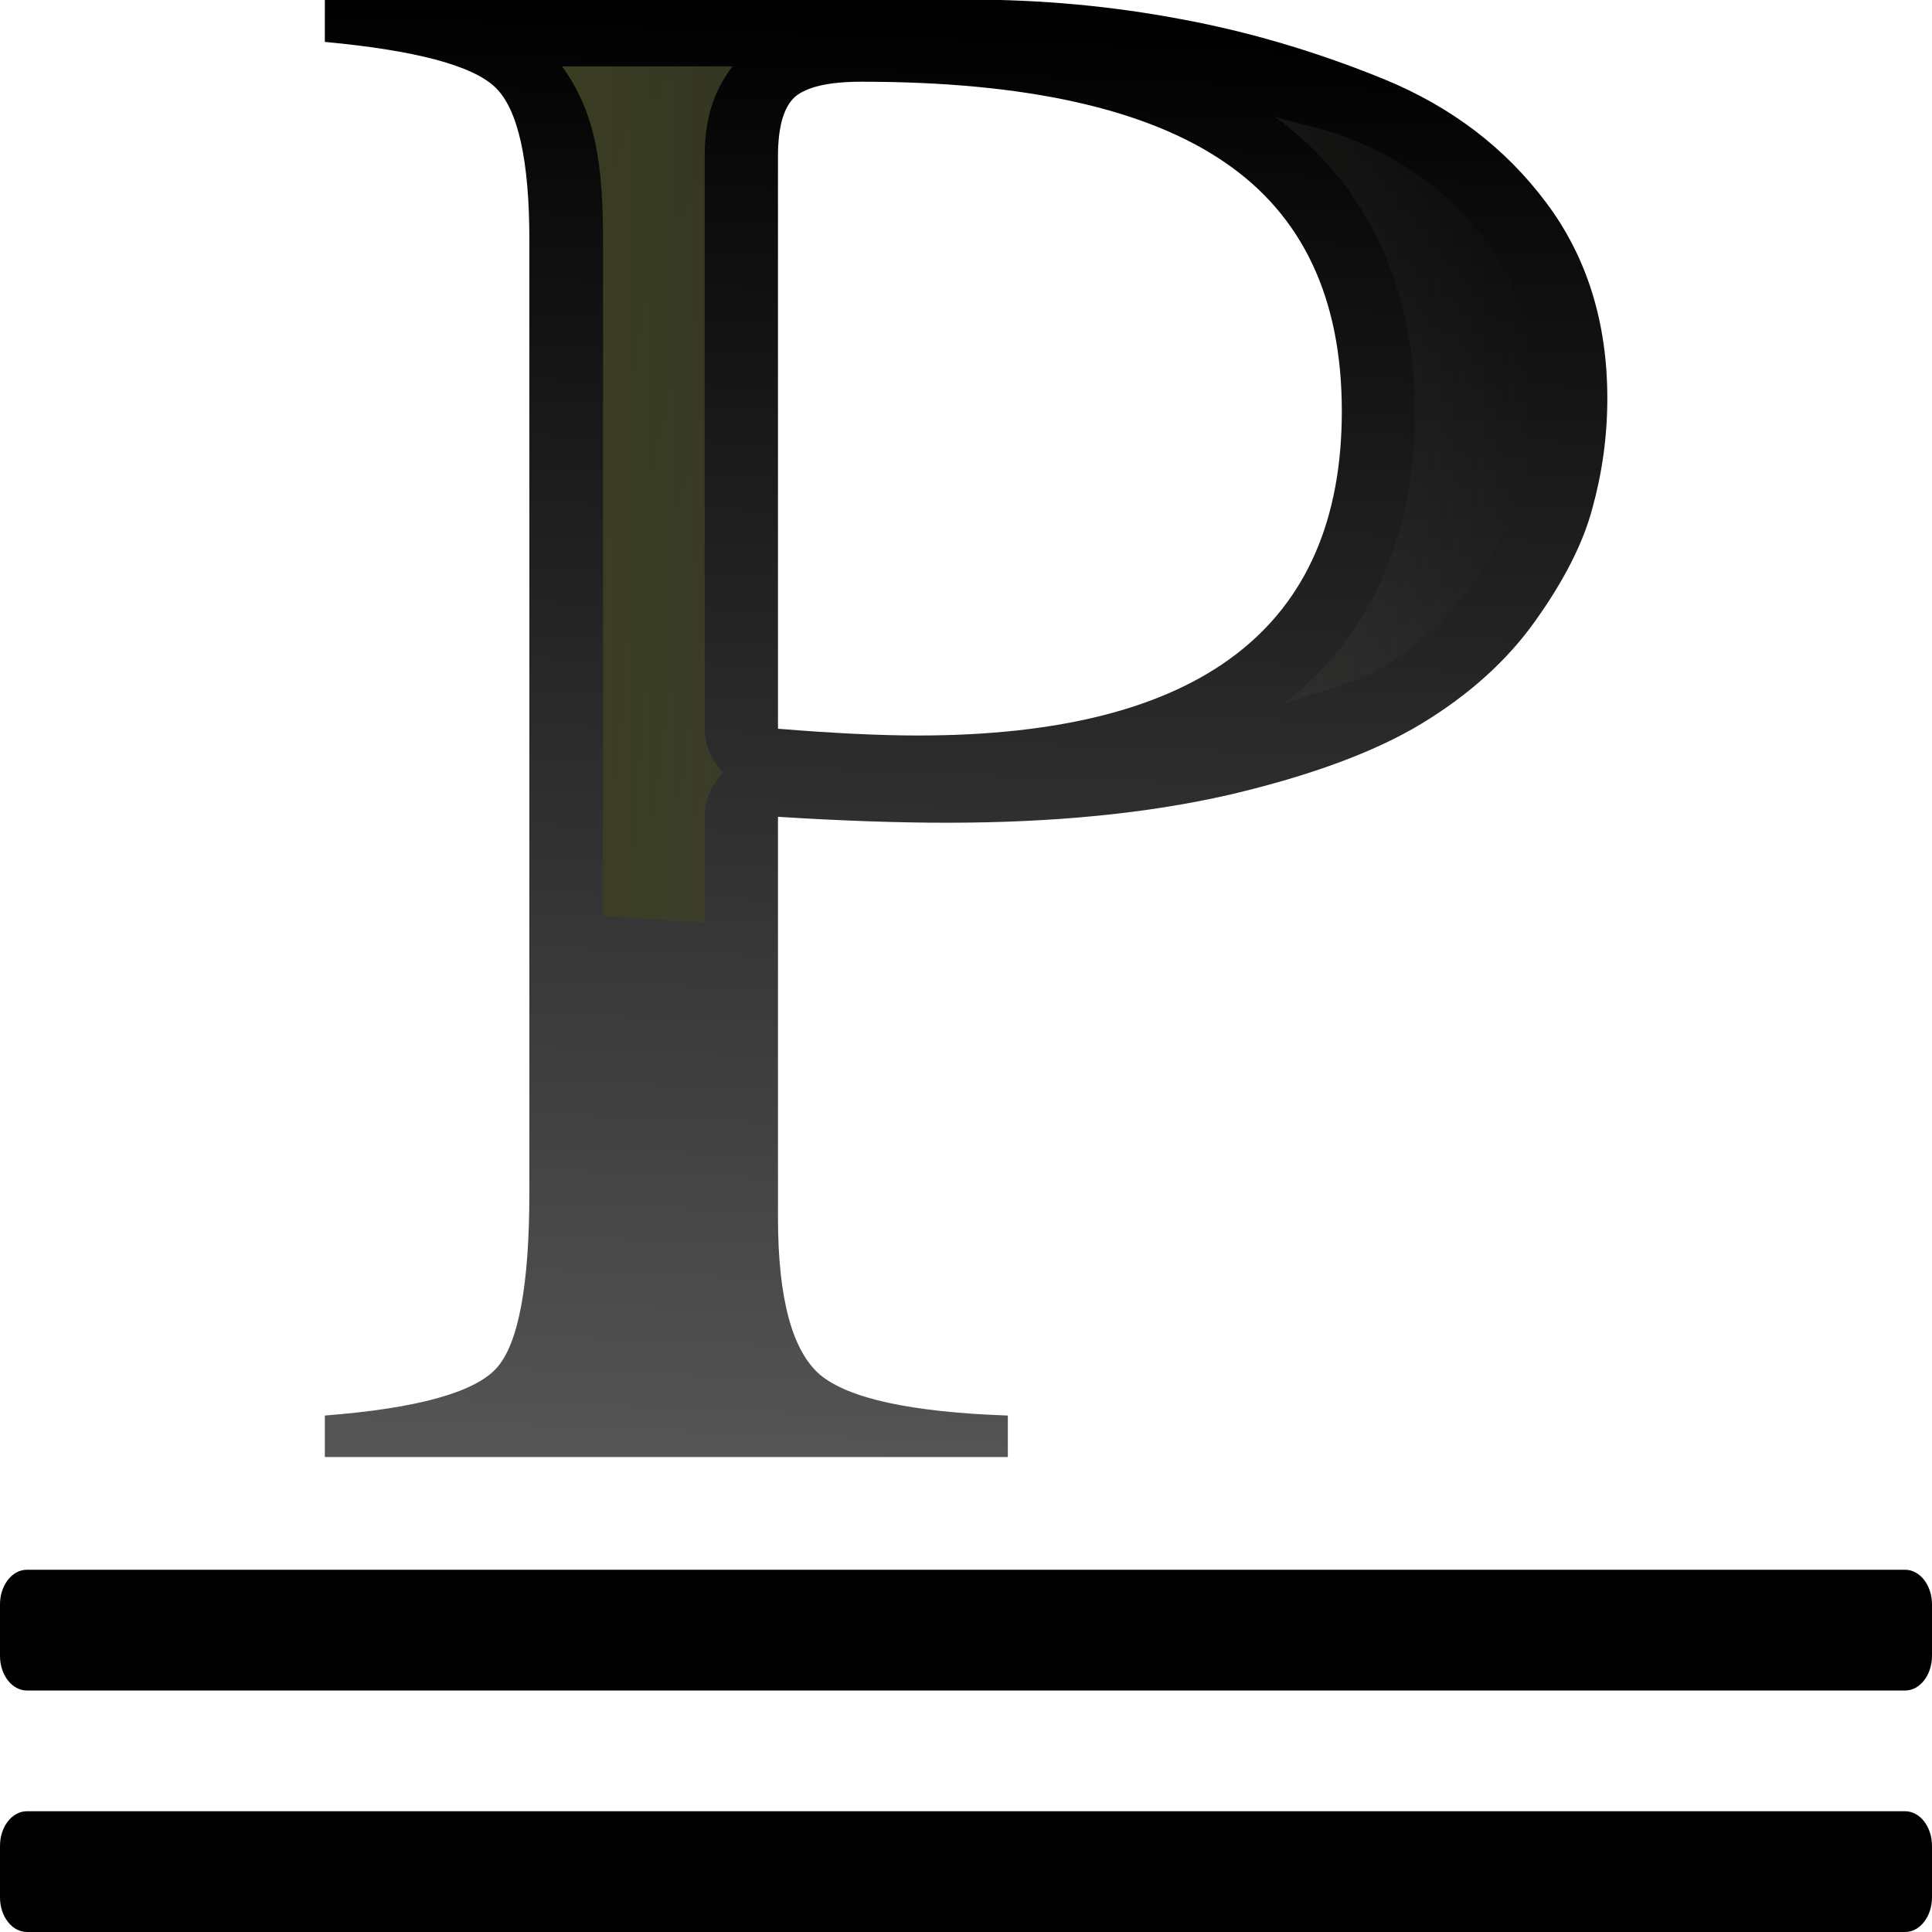
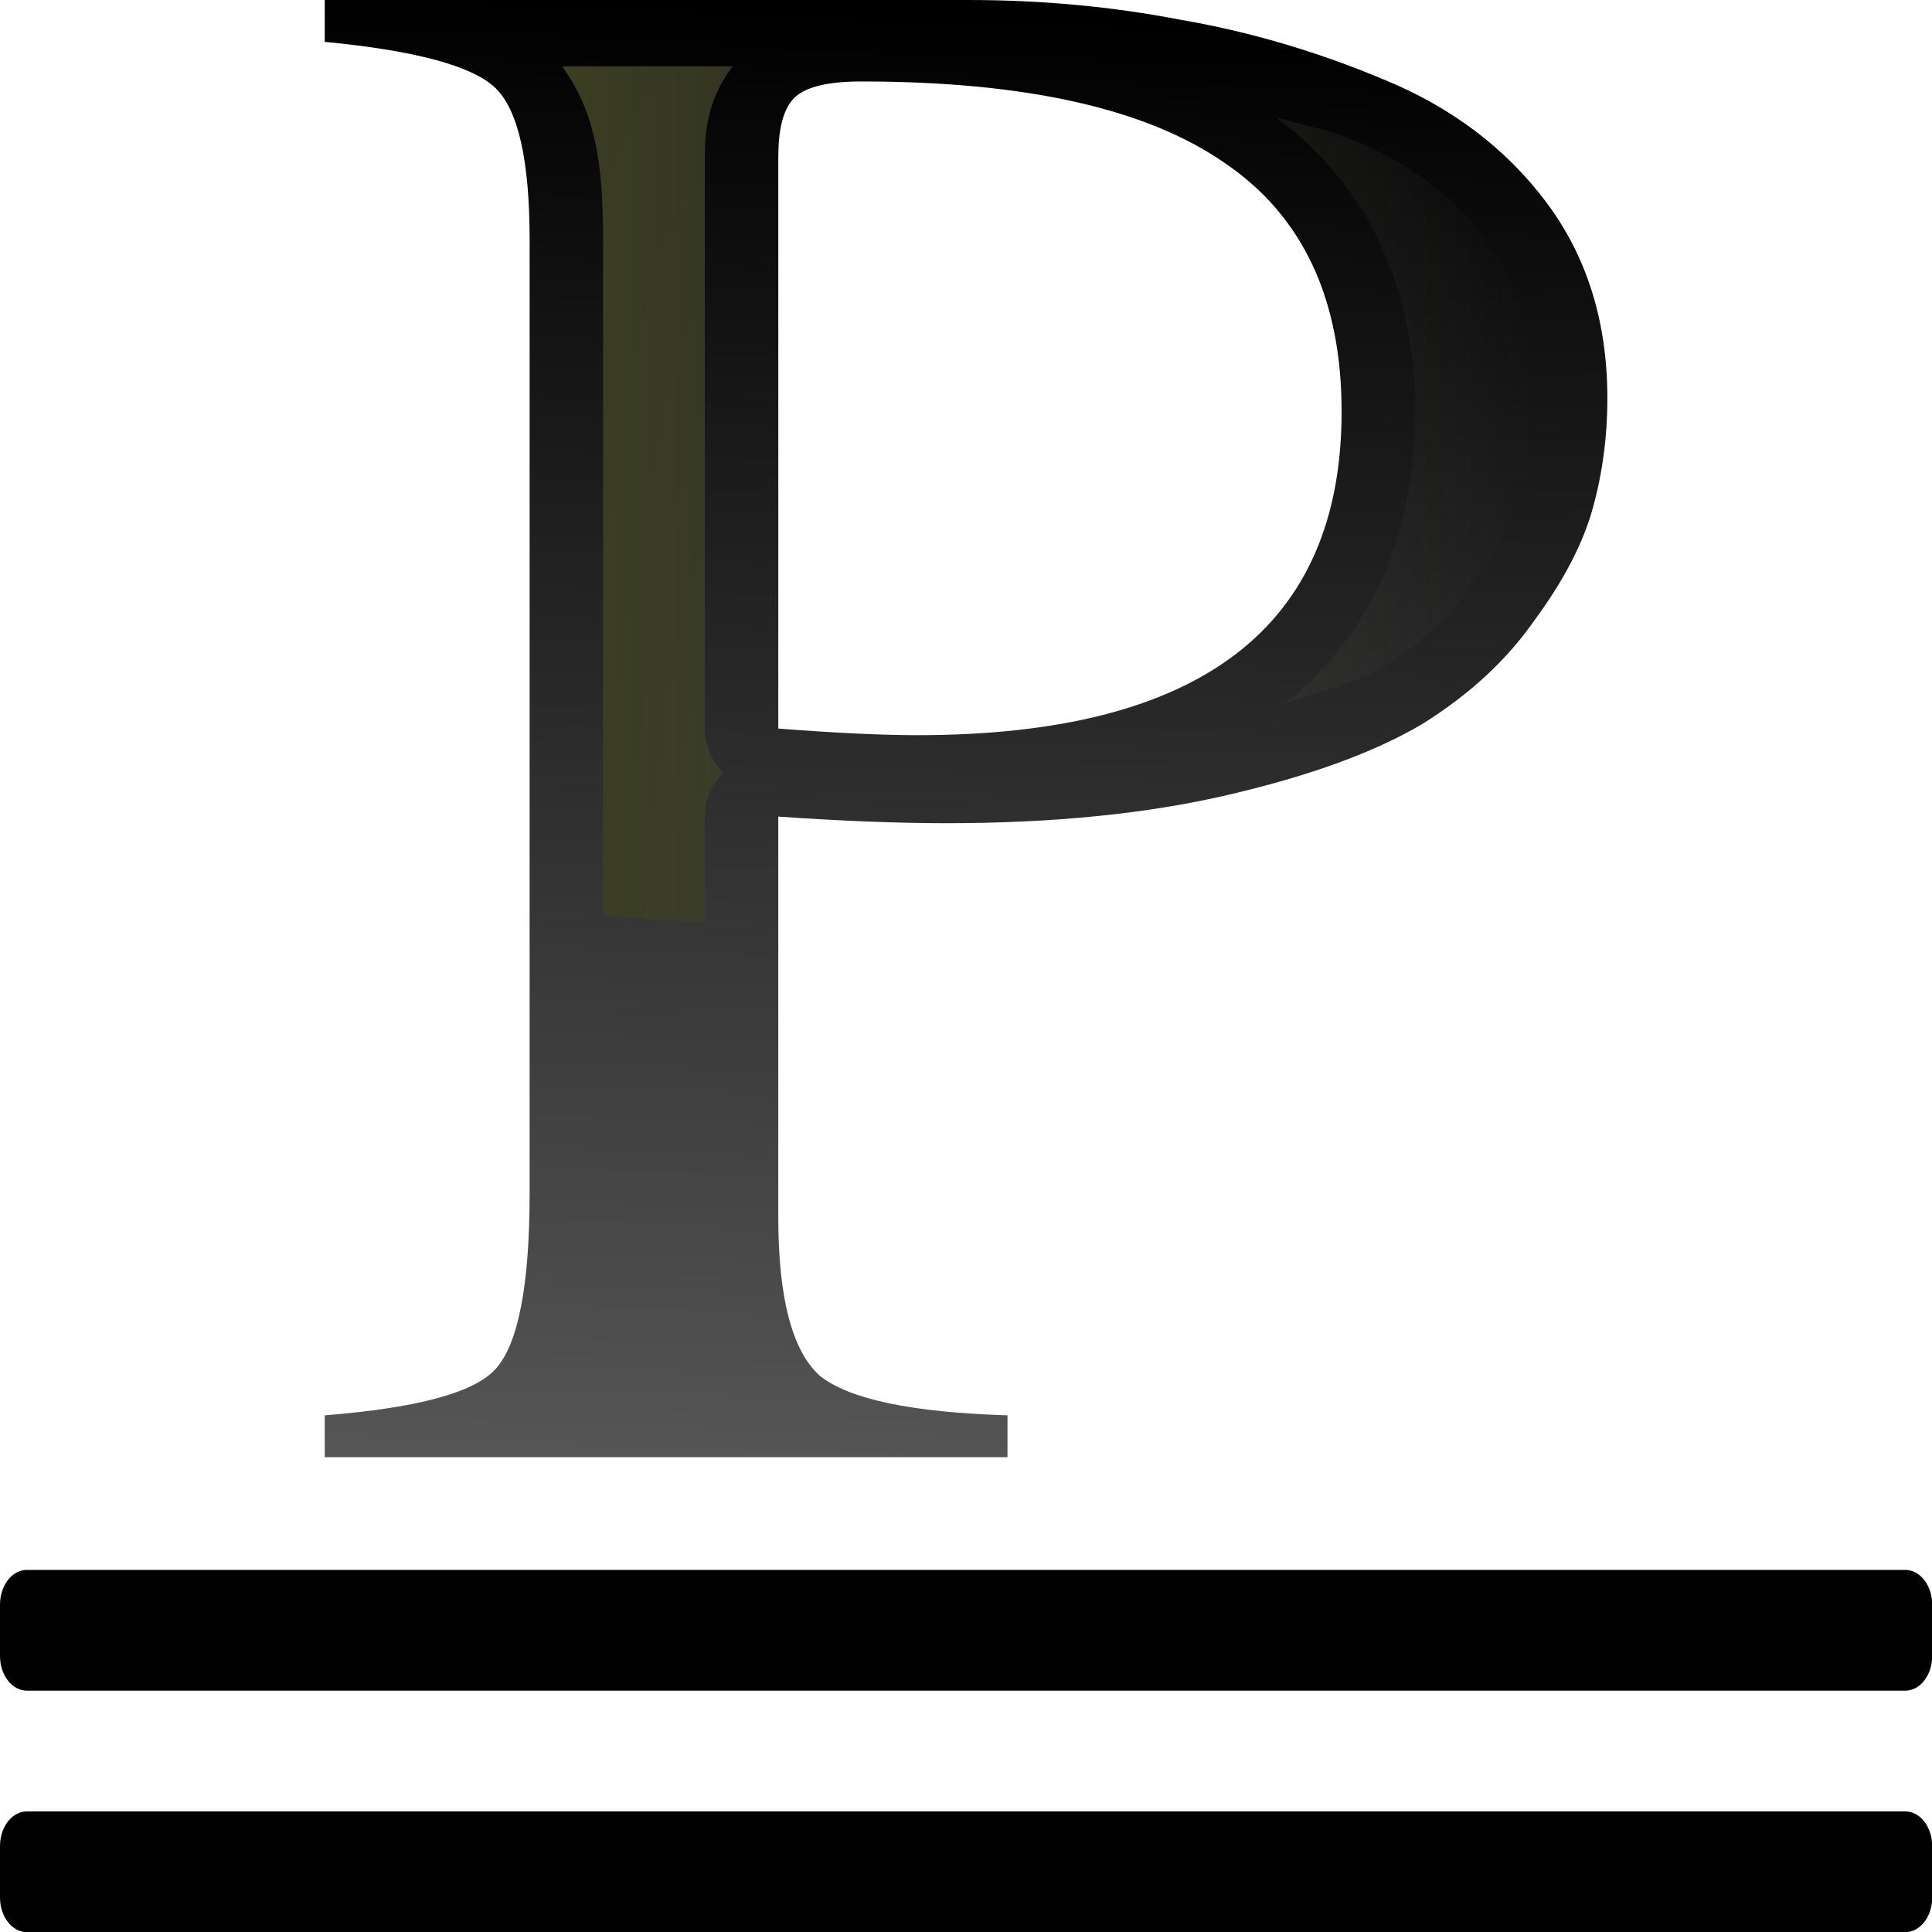
- <svg xmlns="http://www.w3.org/2000/svg" height="128" viewBox="0 0 33.867 33.867" width="128">
+ <svg xmlns="http://www.w3.org/2000/svg" xmlns:xlink="http://www.w3.org/1999/xlink" height="16" viewBox="0 0 4.233 4.233" width="16" version="1.1" id="svg24">
+   <defs id="defs28">
+     <linearGradient xlink:href="#b" id="linearGradient48" gradientUnits="userSpaceOnUse" x1="18.278" y1="27.12" x2="19.438" y2="0.435" />
+     <linearGradient xlink:href="#b" id="linearGradient50" gradientUnits="userSpaceOnUse" x1="18.278" y1="27.12" x2="19.438" y2="0.435" />
+   </defs>
  <linearGradient id="a" gradientUnits="userSpaceOnUse" x1="9.852" x2="26.885" y1="8.664" y2="8.664">
-     <stop offset="0" stop-color="#3b3e22" />
-     <stop offset="1" stop-color="#454545" stop-opacity="0" />
+     <stop offset="0" stop-color="#3b3e22" id="stop2" />
+     <stop offset="1" stop-color="#454545" stop-opacity="0" id="stop4" />
  </linearGradient>
-   <linearGradient id="b" gradientUnits="userSpaceOnUse" x1="18.278" x2="19.438" y1="27.12" y2=".435">
-     <stop offset="0" stop-color="#555" />
-     <stop offset="1" />
+   <linearGradient id="b" gradientUnits="userSpaceOnUse" x1="18.278" x2="19.438" y1="27.12" y2="0.435">
+     <stop offset="0" stop-color="#555" id="stop7" />
+     <stop offset="1" id="stop9" />
  </linearGradient>
-   <text style="font-size:38.588;font-family:sans-serif;letter-spacing:0;word-spacing:0;stroke-width:.965;fill:url(#b)" transform="scale(1.052526 .9500948)" x="4.799" y="26.882">
-     <tspan fill="url(#b)" font-family="FreeSerif" font-size="40.608" stroke-width=".965" x="4.799" y="26.882">P</tspan>
-   </text>
-   <path d="m9.852 1.163c.598.818.719 1.756.719 3.041v11.845a21.715 14.206 0 0 0 1.782.116v-1.851a1.29 1.164 0 0 1 .325-.772 1.29 1.164 0 0 1 -.325-.772v-10.031c0-.545.104-1.077.489-1.576zm12.386.761c.002.001.002.004.004.006.003.002.007.002.01.004zm.105.122c1.628 1.172 2.462 3.006 2.462 5.168 0 2.112-.752 3.933-2.304 5.125.597-.205 1.33-.396 1.704-.616.693-.434 1.213-.916 1.595-1.464a1.29 1.164 0 0 1 .019-.026c.452-.612.722-1.152.847-1.603.144-.522.22-1.069.22-1.648 0-1.151-.293-2.039-.849-2.782-.582-.777-1.329-1.342-2.327-1.75a1.29 1.164 0 0 1 -.01-.006c-.451-.189-.905-.257-1.357-.399z" fill="url(#a)" />
-   <g fill="#010101" stroke-width=".265">
-     <rect height="2.117" rx=".472" ry=".607" width="33.867" y="31.75" />
-     <rect height="2.117" rx=".472" ry=".607" width="33.867" y="27.517" />
+   <g id="g46" transform="scale(0.125)">
+     <g id="text14" style="font-size:38.588px;font-family:sans-serif;letter-spacing:0;word-spacing:0;fill:url(#linearGradient50);stroke-width:0.965" transform="scale(1.052526,0.9500948)" aria-label="P">
+       <path id="path32" style="font-size:40.608px;font-family:FreeSerif;fill:url(#linearGradient48);stroke-width:0.965" d="m 26.768,7.35 q 0,1.056 -0.244,2.03 -0.244,0.975 -0.975,2.071 -0.69,1.096 -1.868,1.909 -1.178,0.772 -3.208,1.299 -2.03,0.528 -4.71,0.528 -1.218,0 -2.802,-0.122 v 7.391 q 0,2.233 0.69,2.924 0.731,0.65 3.127,0.731 v 0.772 H 5.408 V 26.111 Q 7.723,25.908 8.251,25.258 8.82,24.568 8.82,22.009 V 4.426 q 0,-2.193 -0.569,-2.802 Q 7.683,1.015 5.408,0.772 V -1.373291e-7 H 16.129 q 1.827,0 3.533,0.365 1.706,0.325 3.37,1.096 1.706,0.772 2.721,2.274 1.015,1.502 1.015,3.614 z M 12.961,2.883 V 13.441 q 1.421,0.122 2.315,0.122 7.066,0 7.066,-5.969 0,-3.127 -1.949,-4.589 -1.949,-1.502 -6.051,-1.502 -0.812,0 -1.096,0.284 -0.284,0.284 -0.284,1.096 z" />
+     </g>
+     <path id="path16" d="m 9.852,1.163 c 0.598,0.818 0.719,1.756 0.719,3.041 V 16.049 a 21.715,14.206 0 0 0 1.782,0.116 v -1.851 a 1.29,1.164 0 0 1 0.325,-0.772 1.29,1.164 0 0 1 -0.325,-0.772 V 2.739 c 0,-0.545 0.104,-1.077 0.489,-1.576 z M 22.238,1.924 c 0.002,0.001 0.002,0.004 0.004,0.006 0.003,0.002 0.007,0.002 0.01,0.004 z m 0.105,0.122 c 1.628,1.172 2.462,3.006 2.462,5.168 0,2.112 -0.752,3.933 -2.304,5.125 0.597,-0.205 1.33,-0.396 1.704,-0.616 0.693,-0.434 1.213,-0.916 1.595,-1.464 a 1.29,1.164 0 0 1 0.019,-0.026 c 0.452,-0.612 0.722,-1.152 0.847,-1.603 0.144,-0.522 0.22,-1.069 0.22,-1.648 0,-1.151 -0.293,-2.039 -0.849,-2.782 -0.582,-0.777 -1.329,-1.342 -2.327,-1.75 A 1.29,1.164 0 0 1 23.699,2.446 C 23.248,2.257 22.794,2.189 22.342,2.047 Z" style="fill:url(#a)" />
+     <g id="g22" style="fill:#010101;stroke-width:0.265">
+       <rect id="rect18" y="31.75" width="33.867" ry="0.607" rx="0.472" height="2.117" x="0" />
+       <rect id="rect20" y="27.517" width="33.867" ry="0.607" rx="0.472" height="2.117" x="0" />
+     </g>
  </g>
</svg>
